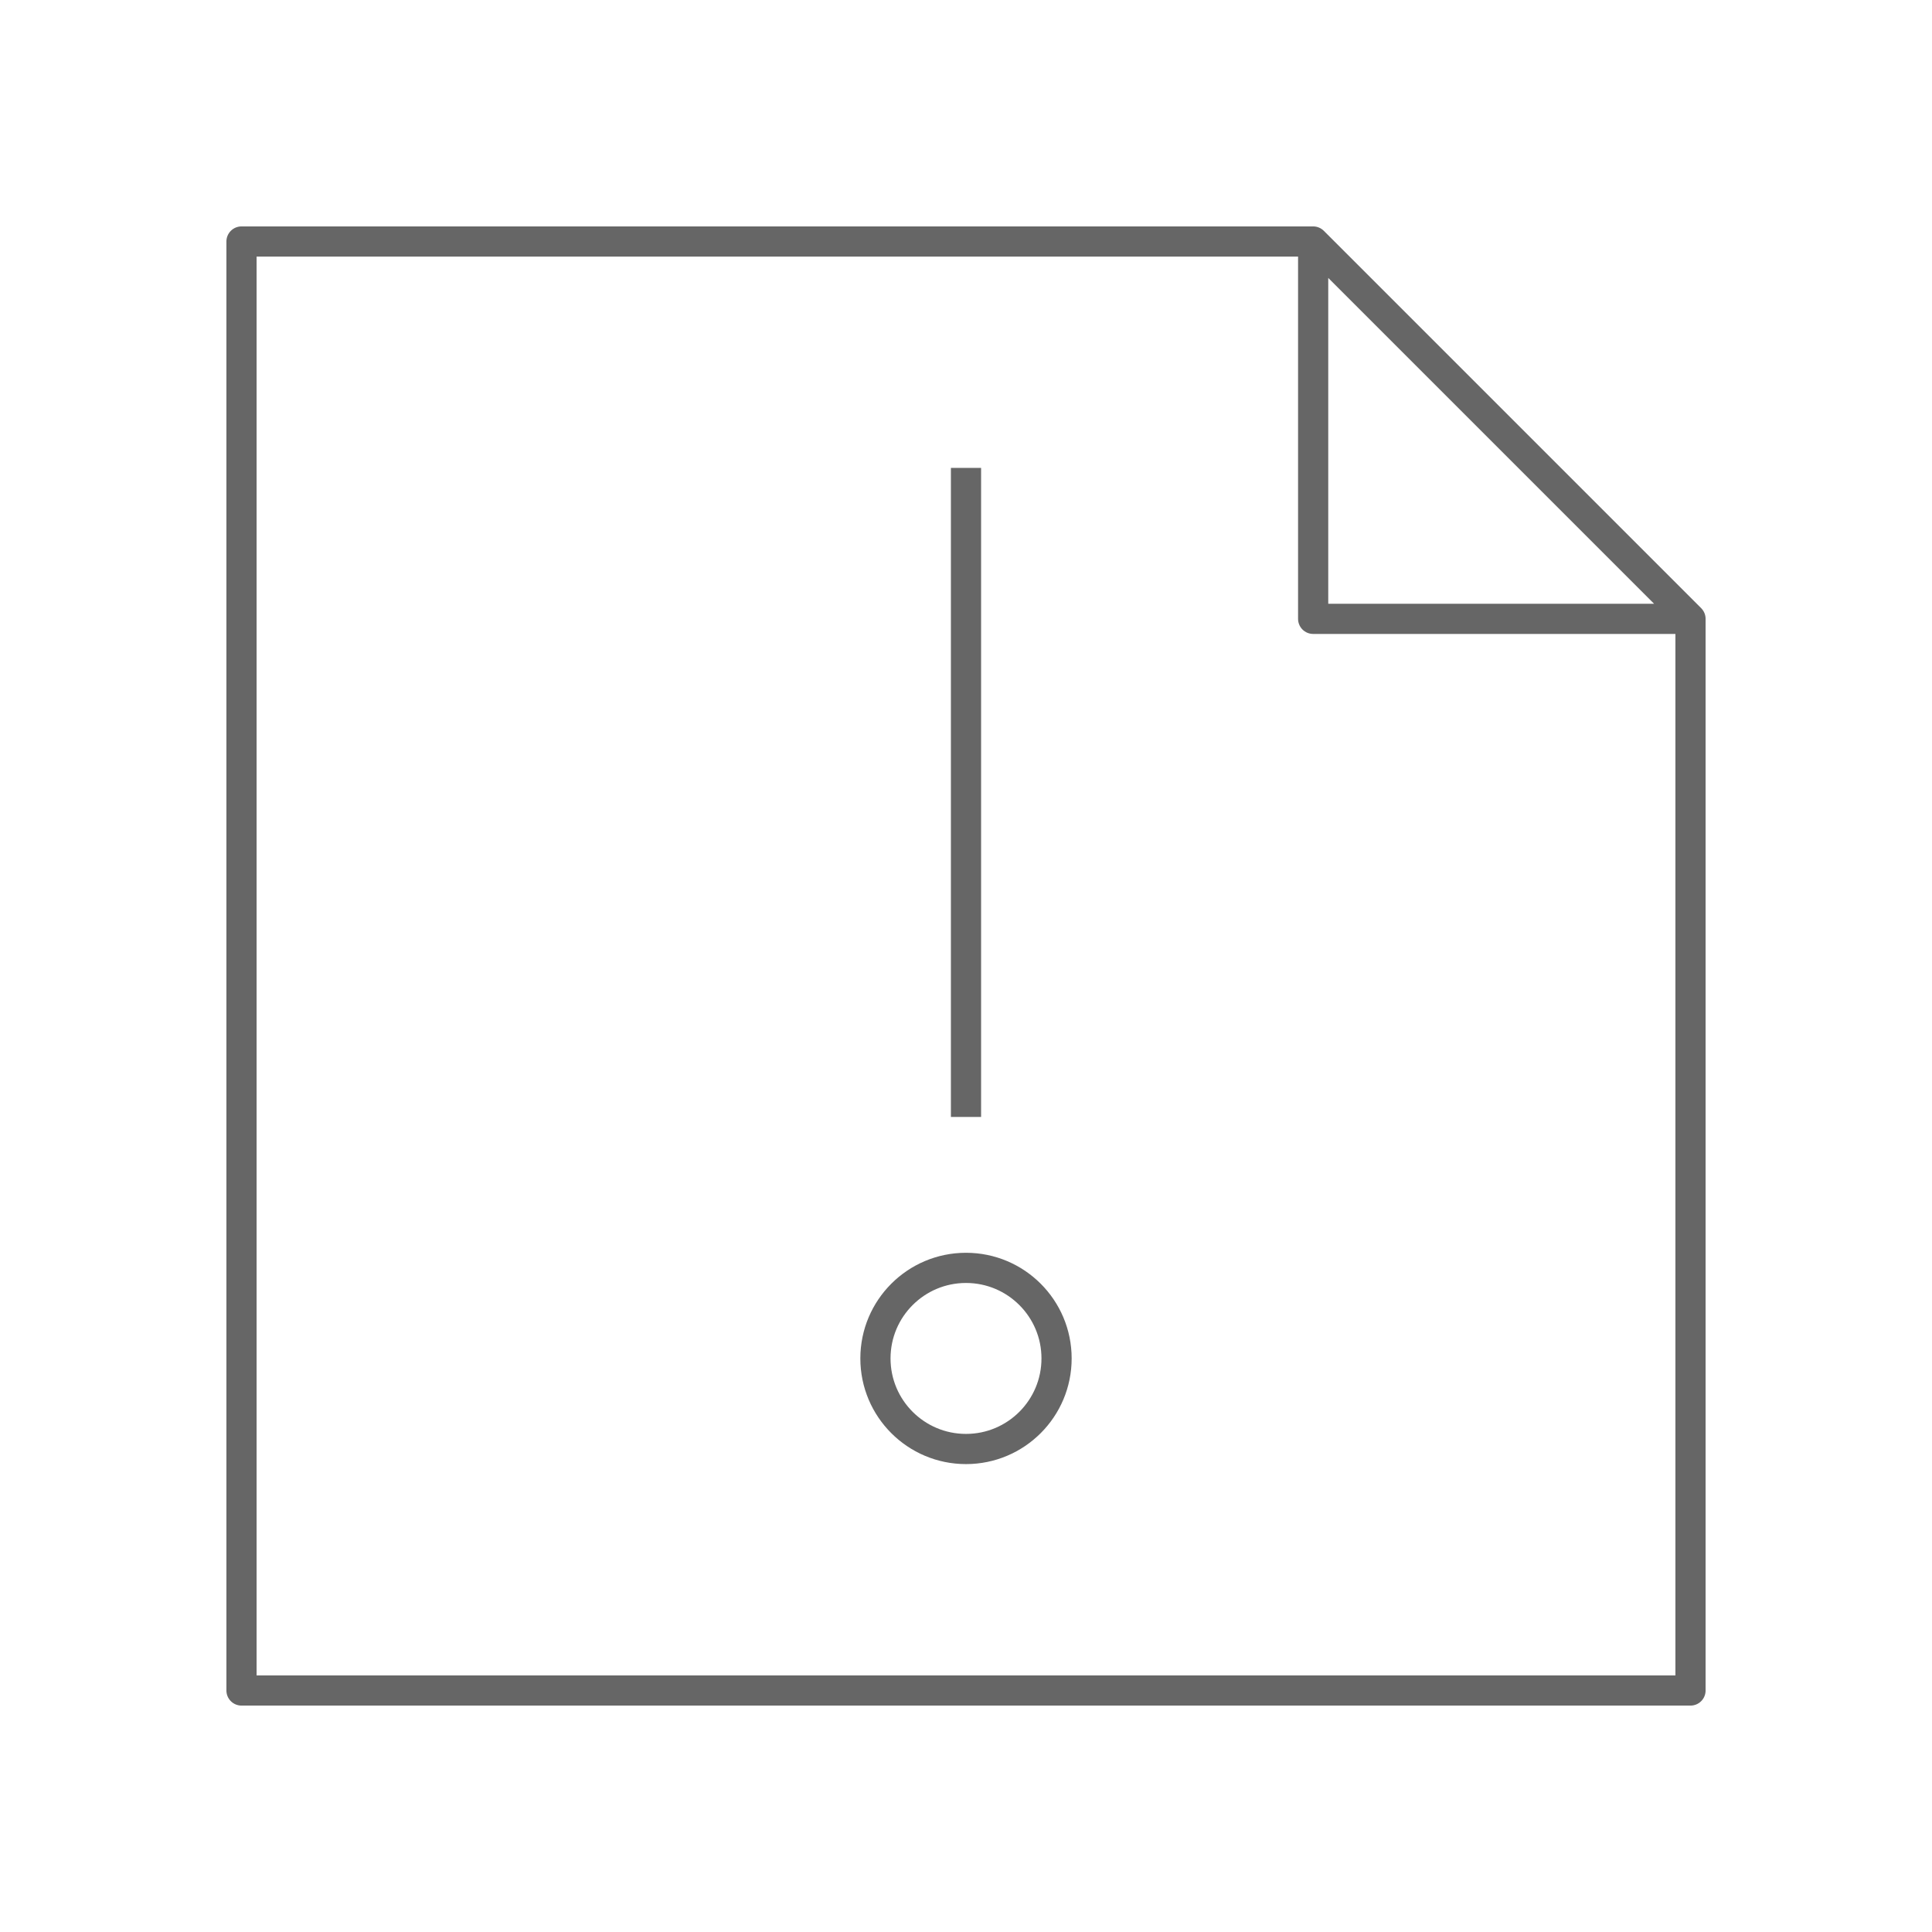
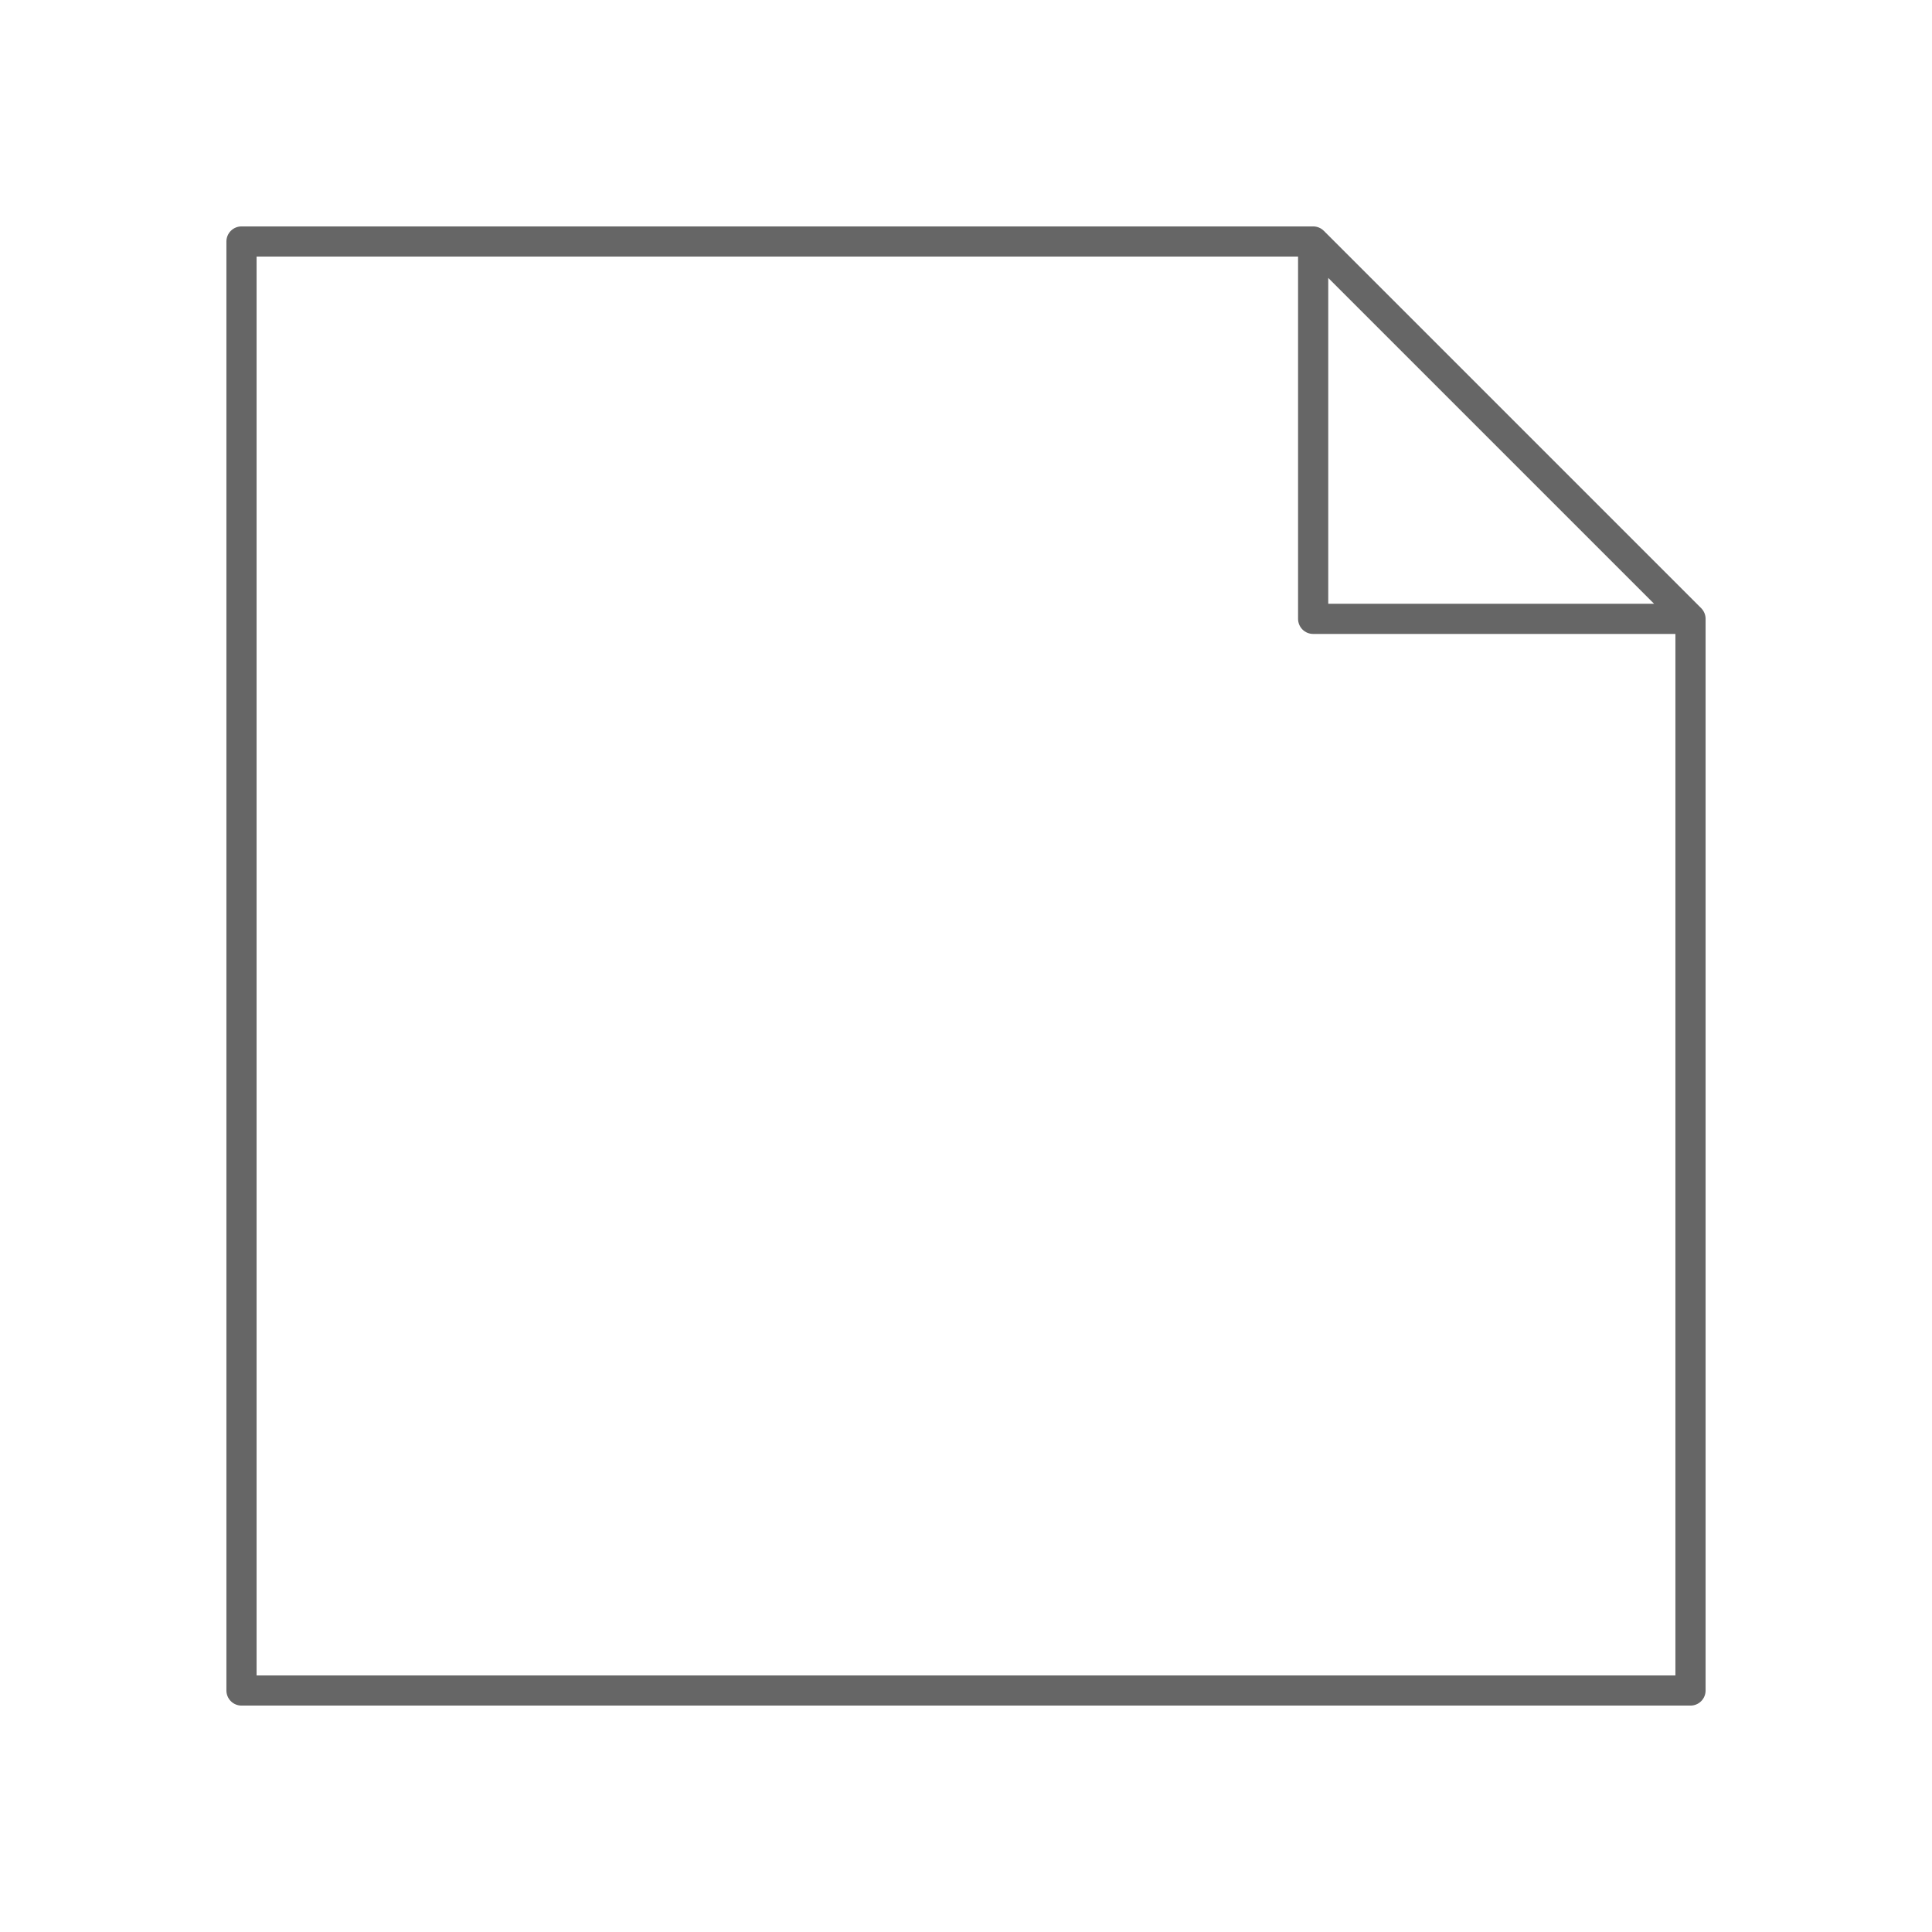
<svg xmlns="http://www.w3.org/2000/svg" viewBox="0 0 128 128" fill="none" stroke="#666" stroke-width="2" stroke-linejoin="round">
-   <path d="M58 90a1 1 0 0112 0A1 1 0 0158 90m6-16V31m48 10H87V16H16v96h96V41L87 16" />
+   <path d="M87 16l25 25v71H16V16H87V41h25" />
</svg>
